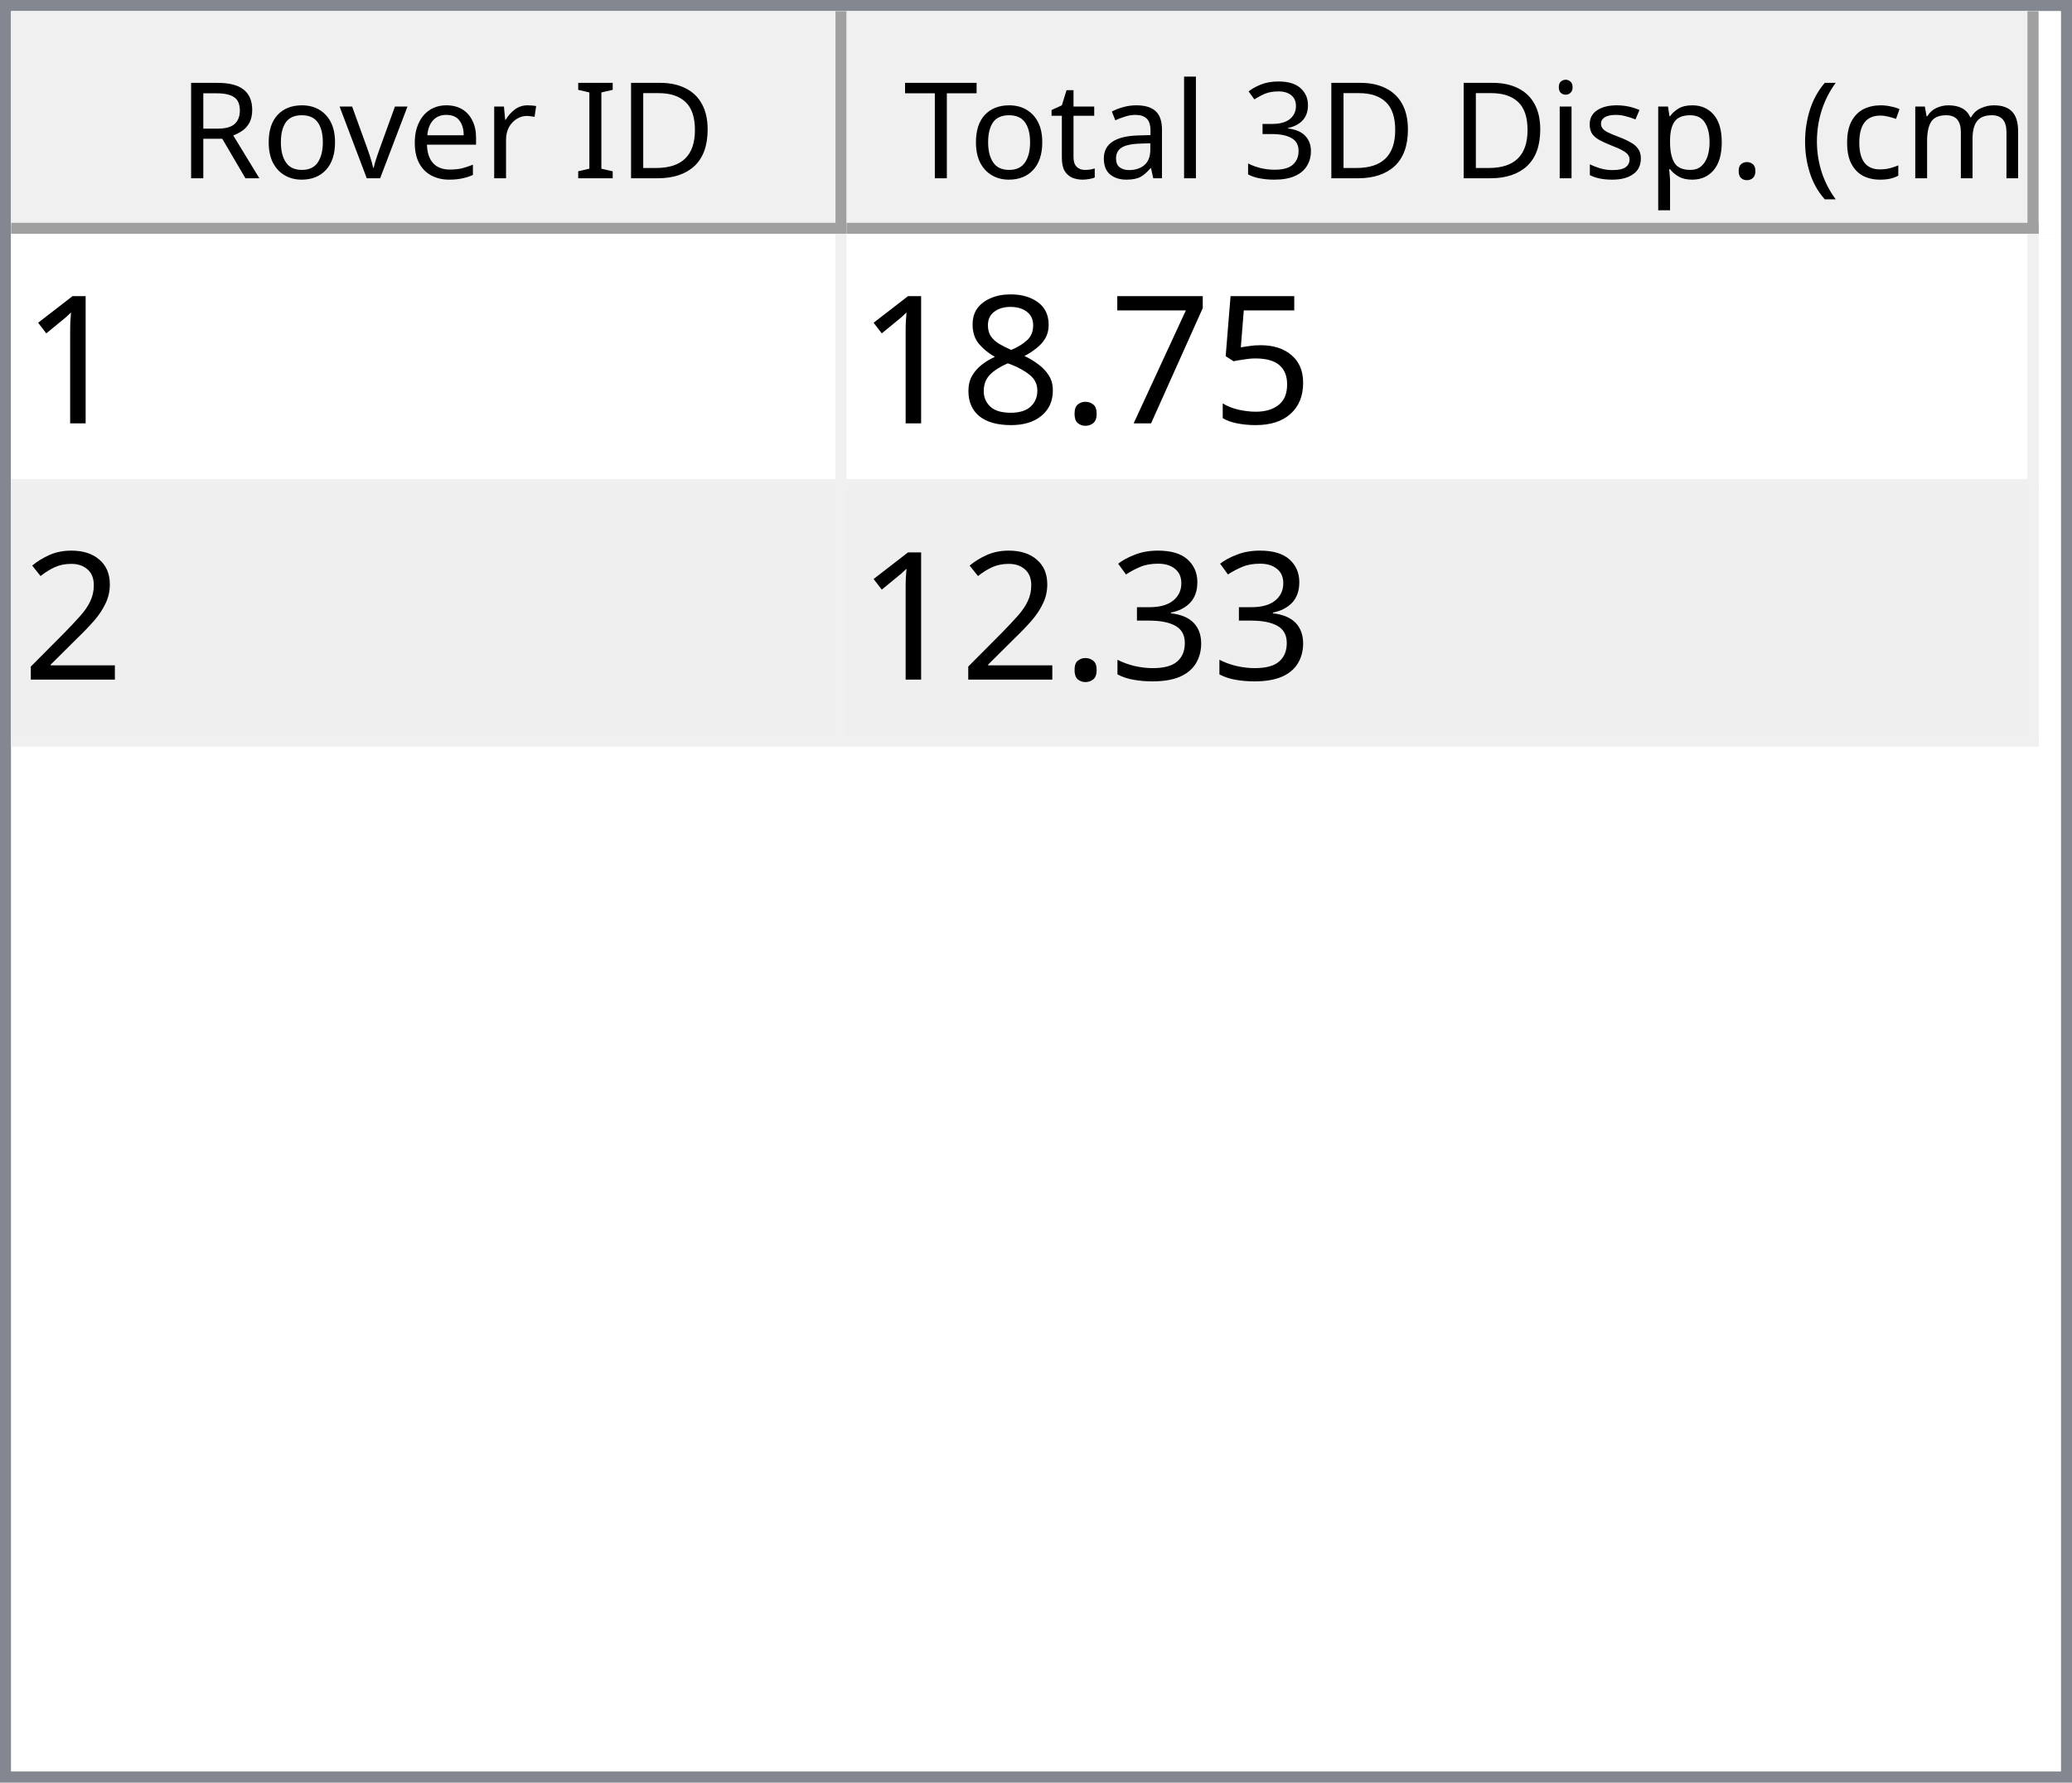
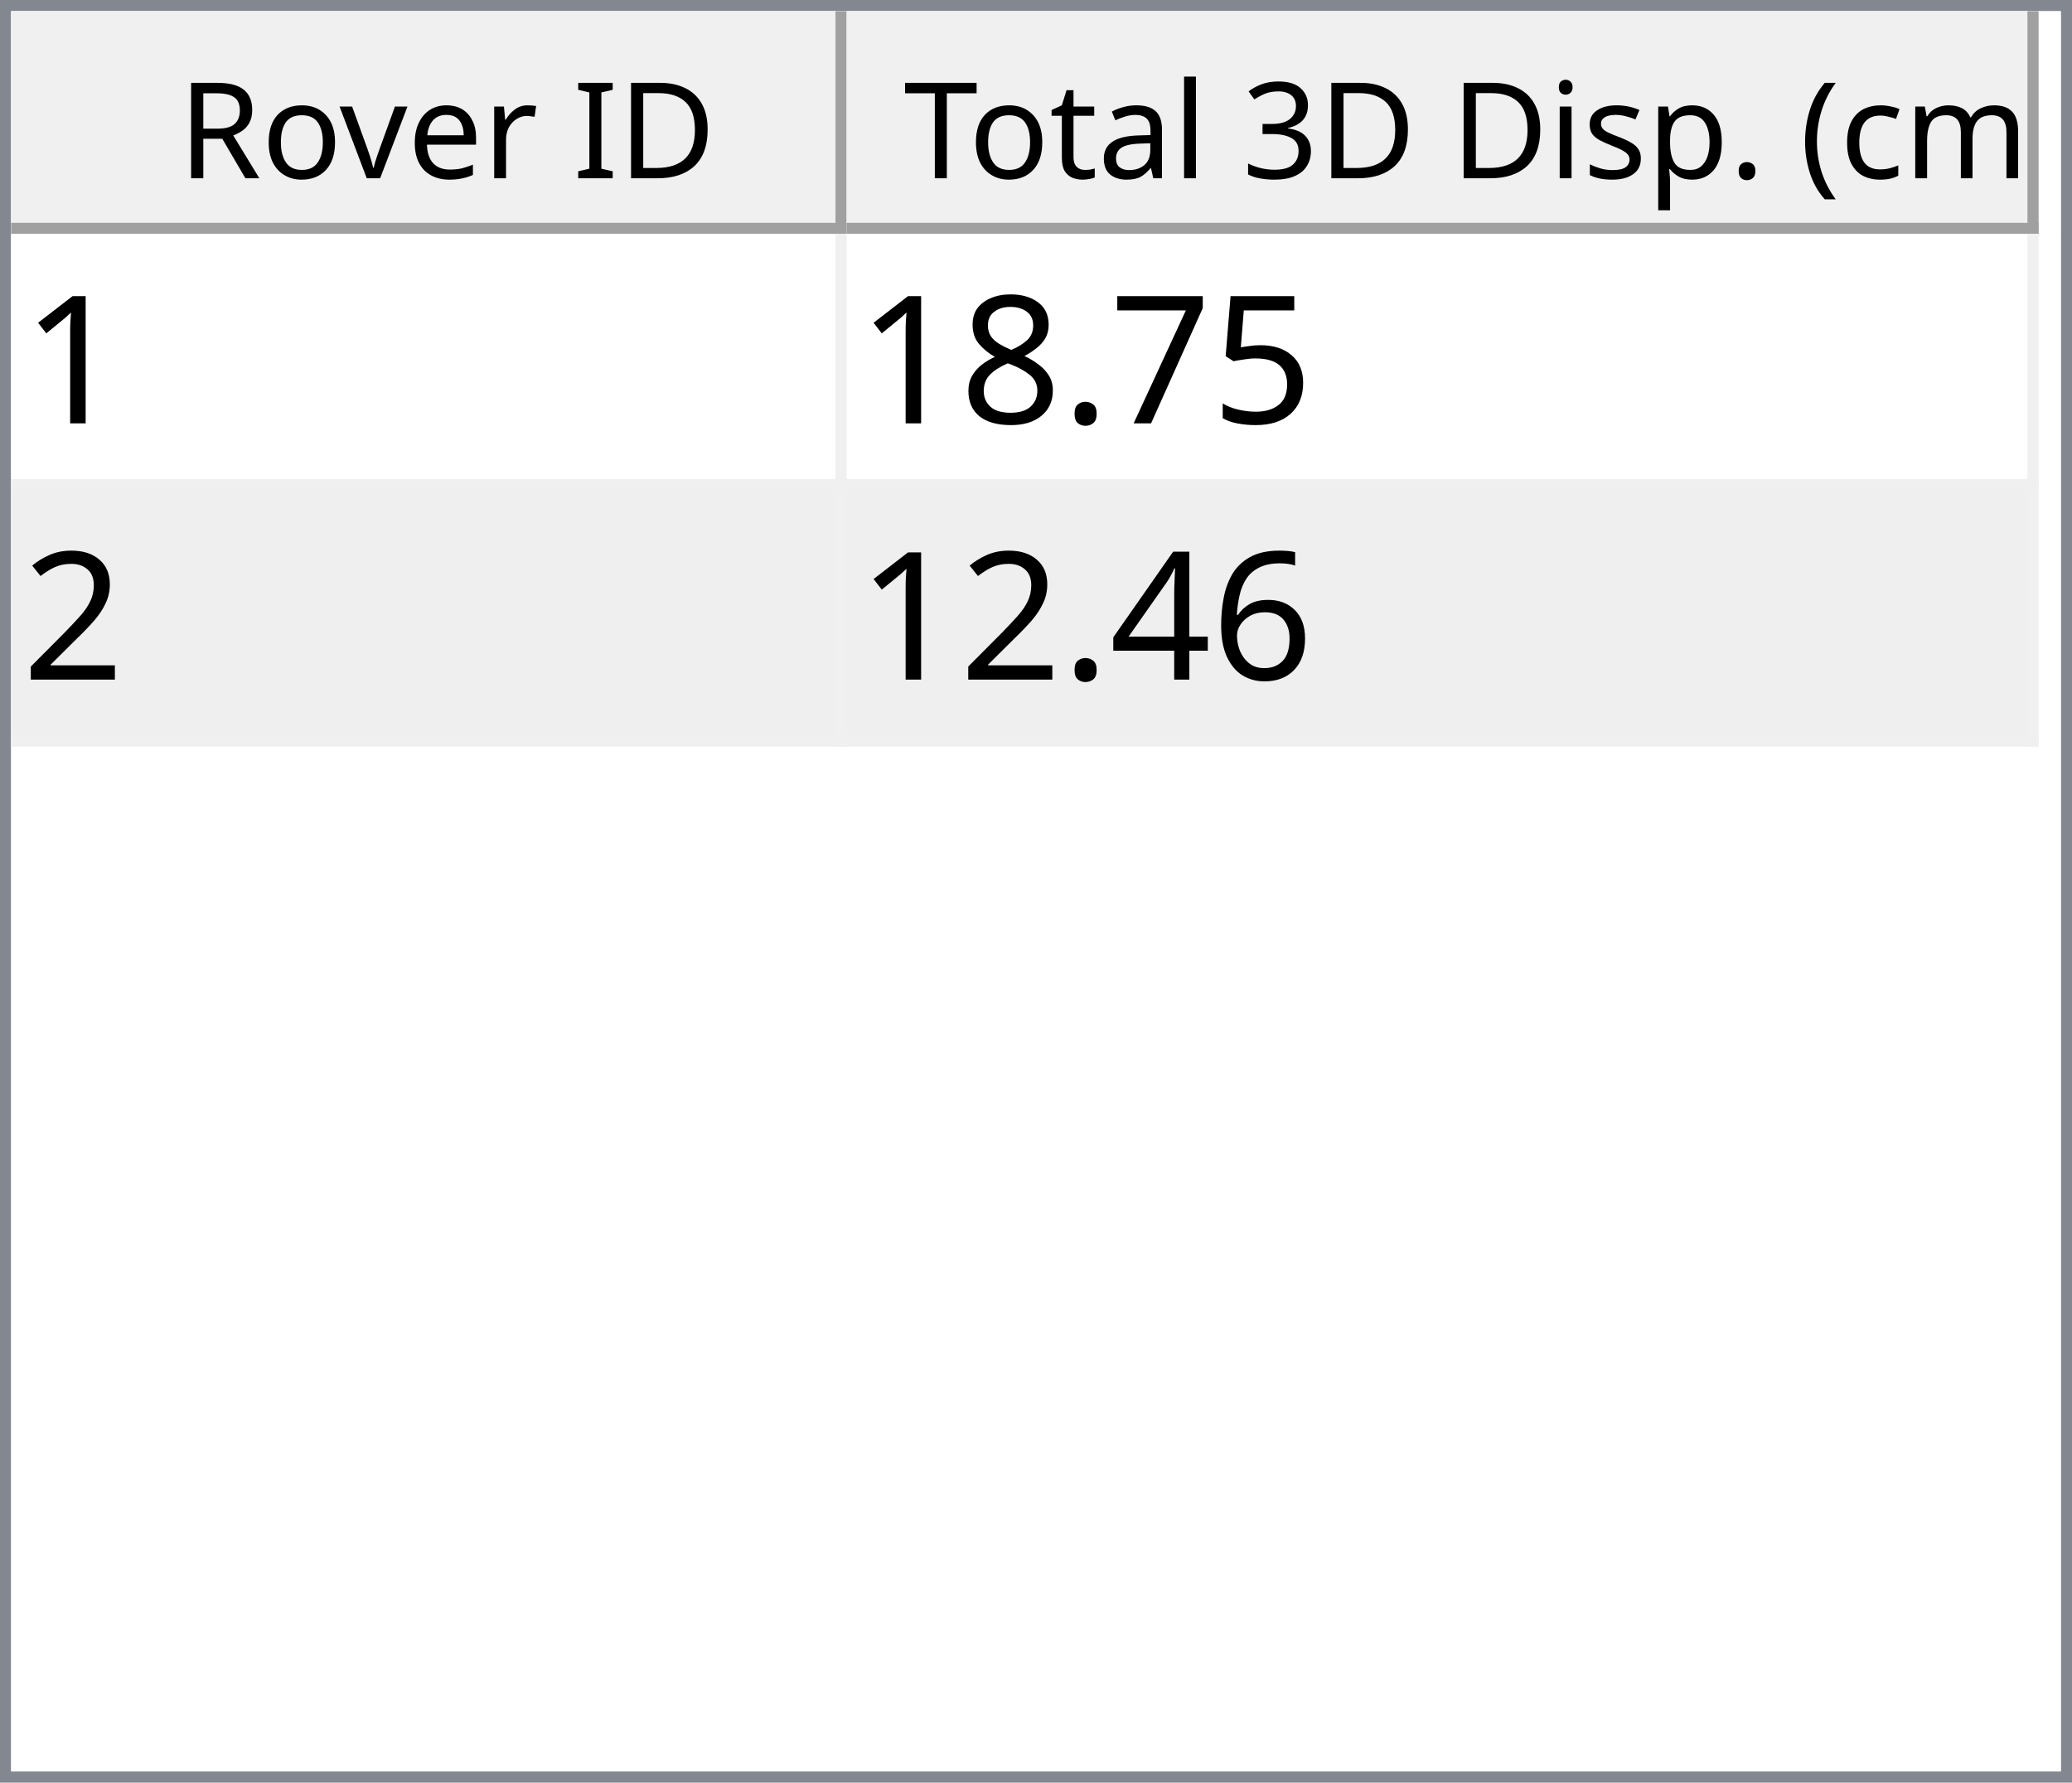
<svg xmlns="http://www.w3.org/2000/svg" style="fill-opacity:1; color-rendering:auto; color-interpolation:auto; text-rendering:auto; stroke:black; stroke-linecap:square; stroke-miterlimit:10; shape-rendering:auto; stroke-opacity:1; fill:black; stroke-dasharray:none; font-weight:normal; stroke-width:1; font-family:'Dialog'; font-style:normal; stroke-linejoin:miter; font-size:12px; stroke-dashoffset:0; image-rendering:auto;" width="186" height="160">
  <defs id="genericDefs" />
  <g>
    <defs id="defs1">
      <clipPath clipPathUnits="userSpaceOnUse" id="clipPath1">
        <path d="M0 0 L186 0 L186 160 L0 160 L0 0 Z" />
      </clipPath>
      <clipPath clipPathUnits="userSpaceOnUse" id="clipPath2">
        <path d="M0 0 L0 160 L186 160 L186 0 Z" />
      </clipPath>
      <clipPath clipPathUnits="userSpaceOnUse" id="clipPath3">
        <path d="M0 0 L0 20 L184 20 L184 0 Z" />
      </clipPath>
      <clipPath clipPathUnits="userSpaceOnUse" id="clipPath4">
        <path d="M0 0 L0 20 L75 20 L75 0 Z" />
      </clipPath>
      <clipPath clipPathUnits="userSpaceOnUse" id="clipPath5">
        <path d="M1 1 L1 19 L74 19 L74 1 Z" />
      </clipPath>
      <clipPath clipPathUnits="userSpaceOnUse" id="clipPath6">
        <path d="M0 0 L0 18 L73 18 L73 0 Z" />
      </clipPath>
      <clipPath clipPathUnits="userSpaceOnUse" id="clipPath7">
        <path d="M-0.5 -0.5 L-0.5 19.5 L74.5 19.5 L74.5 -0.5 Z" />
      </clipPath>
      <clipPath clipPathUnits="userSpaceOnUse" id="clipPath8">
        <path d="M0 0 L0 20 L107 20 L107 0 Z" />
      </clipPath>
      <clipPath clipPathUnits="userSpaceOnUse" id="clipPath9">
        <path d="M1 1 L1 19 L106 19 L106 1 Z" />
      </clipPath>
      <clipPath clipPathUnits="userSpaceOnUse" id="clipPath10">
        <path d="M0 0 L0 18 L105 18 L105 0 Z" />
      </clipPath>
      <clipPath clipPathUnits="userSpaceOnUse" id="clipPath11">
        <path d="M-0.5 -0.5 L-0.5 19.5 L106.5 19.5 L106.5 -0.5 Z" />
      </clipPath>
      <clipPath clipPathUnits="userSpaceOnUse" id="clipPath12">
        <path d="M0 0 L0 138 L184 138 L184 0 Z" />
      </clipPath>
      <clipPath clipPathUnits="userSpaceOnUse" id="clipPath13">
        <path d="M0 0 L0 46 L182 46 L182 0 Z" />
      </clipPath>
      <clipPath clipPathUnits="userSpaceOnUse" id="clipPath14">
        <path d="M-0.5 -0.5 L-0.5 45.5 L181.5 45.5 L181.5 -0.5 Z" />
      </clipPath>
      <clipPath clipPathUnits="userSpaceOnUse" id="clipPath15">
        <path d="M0 0 L0 22 L74 22 L74 0 Z" />
      </clipPath>
      <clipPath clipPathUnits="userSpaceOnUse" id="clipPath16">
        <path d="M0 0 L0 22 L106 22 L106 0 Z" />
      </clipPath>
      <font horiz-adv-x="64.551" id="font1">
        <font-face ascent="107.91" descent="25.098" units-per-em="100" style="font-style:normal; font-family:Segoe UI; font-weight:normal;" />
        <missing-glyph horiz-adv-x="64.551" d="M8.109 0 L8.109 68.266 L56.453 68.266 L56.453 0 L8.109 0 ZM15.328 7.234 L49.219 7.234 L49.219 61.031 L15.328 61.031 L15.328 7.234 Z" />
        <glyph unicode="D" horiz-adv-x="70.117" d="M9.188 0 L9.188 70.016 L28.516 70.016 Q65.531 70.016 65.531 35.891 Q65.531 19.672 55.25 9.836 Q44.969 0 27.734 0 L9.188 0 ZM17.391 62.594 L17.391 7.422 L27.828 7.422 Q41.609 7.422 49.273 14.797 Q56.938 22.172 56.938 35.688 Q56.938 62.594 28.328 62.594 L17.391 62.594 Z" />
        <glyph unicode="I" horiz-adv-x="26.611" d="M17.391 0 L9.188 0 L9.188 70.016 L17.391 70.016 L17.391 0 Z" />
        <glyph unicode=" " horiz-adv-x="27.393" d="" />
        <glyph unicode="r" horiz-adv-x="34.766" d="M34.188 41.891 Q32.078 43.5 28.125 43.5 Q23 43.5 19.555 38.672 Q16.109 33.844 16.109 25.484 L16.109 0 L8.109 0 L8.109 50 L16.109 50 L16.109 39.703 L16.312 39.703 Q18.016 44.969 21.531 47.922 Q25.047 50.875 29.391 50.875 Q32.516 50.875 34.188 50.203 L34.188 41.891 Z" />
        <glyph unicode="e" horiz-adv-x="52.295" d="M48.297 23 L12.984 23 Q13.188 14.656 17.484 10.109 Q21.781 5.562 29.297 5.562 Q37.75 5.562 44.828 11.141 L44.828 3.609 Q38.234 -1.172 27.391 -1.172 Q16.797 -1.172 10.742 5.641 Q4.688 12.453 4.688 24.812 Q4.688 36.469 11.305 43.82 Q17.922 51.172 27.734 51.172 Q37.547 51.172 42.922 44.828 Q48.297 38.484 48.297 27.203 L48.297 23 ZM40.094 29.781 Q40.047 36.719 36.75 40.578 Q33.453 44.438 27.594 44.438 Q21.922 44.438 17.969 40.383 Q14.016 36.328 13.094 29.781 L40.094 29.781 Z" />
        <glyph unicode="v" horiz-adv-x="47.9" d="M47.406 50 L27.484 0 L19.625 0 L0.688 50 L9.469 50 L22.172 13.672 Q23.578 9.672 23.922 6.688 L24.125 6.688 Q24.609 10.453 25.688 13.484 L38.969 50 L47.406 50 Z" />
        <glyph unicode="o" horiz-adv-x="58.594" d="M29 -1.172 Q17.922 -1.172 11.305 5.836 Q4.688 12.844 4.688 24.422 Q4.688 37.016 11.57 44.094 Q18.453 51.172 30.172 51.172 Q41.359 51.172 47.633 44.289 Q53.906 37.406 53.906 25.203 Q53.906 13.234 47.141 6.031 Q40.375 -1.172 29 -1.172 ZM29.594 44.438 Q21.875 44.438 17.383 39.188 Q12.891 33.938 12.891 24.703 Q12.891 15.828 17.43 10.695 Q21.969 5.562 29.594 5.562 Q37.359 5.562 41.531 10.594 Q45.703 15.625 45.703 24.906 Q45.703 34.281 41.531 39.359 Q37.359 44.438 29.594 44.438 Z" />
        <glyph unicode="R" horiz-adv-x="59.814" d="M59.375 0 L49.609 0 L37.891 19.625 Q36.281 22.359 34.766 24.289 Q33.25 26.219 31.664 27.438 Q30.078 28.656 28.25 29.219 Q26.422 29.781 24.125 29.781 L17.391 29.781 L17.391 0 L9.188 0 L9.188 70.016 L30.078 70.016 Q34.672 70.016 38.555 68.867 Q42.438 67.719 45.289 65.375 Q48.141 63.031 49.758 59.547 Q51.375 56.062 51.375 51.375 Q51.375 47.703 50.273 44.656 Q49.172 41.609 47.148 39.211 Q45.125 36.812 42.266 35.133 Q39.406 33.453 35.844 32.516 L35.844 32.328 Q37.594 31.547 38.891 30.547 Q40.188 29.547 41.359 28.18 Q42.531 26.812 43.68 25.078 Q44.828 23.344 46.234 21.047 L59.375 0 ZM17.391 62.594 L17.391 37.203 L28.516 37.203 Q31.594 37.203 34.203 38.133 Q36.812 39.062 38.719 40.797 Q40.625 42.531 41.703 45.047 Q42.781 47.562 42.781 50.688 Q42.781 56.297 39.141 59.445 Q35.5 62.594 28.609 62.594 L17.391 62.594 Z" />
        <glyph unicode=")" horiz-adv-x="30.176" d="M8.297 -15.922 L1.172 -15.922 Q16.406 2.344 16.406 26.812 Q16.406 51.469 1.078 70.016 L8.297 70.016 Q23.531 52.156 23.531 26.703 Q23.531 1.375 8.297 -15.922 Z" />
        <glyph unicode="m" horiz-adv-x="86.133" d="M79.109 0 L71.094 0 L71.094 28.719 Q71.094 37.016 68.531 40.727 Q65.969 44.438 59.906 44.438 Q54.781 44.438 51.195 39.75 Q47.609 35.062 47.609 28.516 L47.609 0 L39.594 0 L39.594 29.688 Q39.594 44.438 28.219 44.438 Q22.953 44.438 19.531 40.016 Q16.109 35.594 16.109 28.516 L16.109 0 L8.109 0 L8.109 50 L16.109 50 L16.109 42.094 L16.312 42.094 Q21.625 51.172 31.844 51.172 Q36.969 51.172 40.773 48.312 Q44.578 45.453 46 40.828 Q51.562 51.172 62.594 51.172 Q79.109 51.172 79.109 30.812 L79.109 0 Z" />
        <glyph unicode="c" horiz-adv-x="46.191" d="M42.188 2.297 Q36.422 -1.172 28.516 -1.172 Q17.828 -1.172 11.258 5.789 Q4.688 12.75 4.688 23.828 Q4.688 36.188 11.766 43.68 Q18.844 51.172 30.672 51.172 Q37.25 51.172 42.281 48.734 L42.281 40.531 Q36.719 44.438 30.375 44.438 Q22.703 44.438 17.797 38.945 Q12.891 33.453 12.891 24.516 Q12.891 15.719 17.508 10.641 Q22.125 5.562 29.891 5.562 Q36.422 5.562 42.188 9.906 L42.188 2.297 Z" />
        <glyph unicode="(" horiz-adv-x="30.176" d="M29.109 -15.922 L21.969 -15.922 Q6.844 1.375 6.844 26.703 Q6.844 52.156 21.969 70.016 L29.203 70.016 Q13.875 51.469 13.875 26.812 Q13.875 2.344 29.109 -15.922 Z" />
        <glyph unicode="." horiz-adv-x="21.68" d="M10.891 -1.078 Q8.641 -1.078 7.055 0.539 Q5.469 2.156 5.469 4.391 Q5.469 6.641 7.055 8.273 Q8.641 9.906 10.891 9.906 Q13.188 9.906 14.797 8.273 Q16.406 6.641 16.406 4.391 Q16.406 2.156 14.797 0.539 Q13.188 -1.078 10.891 -1.078 Z" />
        <glyph unicode="p" horiz-adv-x="58.789" d="M16.312 7.234 L16.109 7.234 L16.109 -23 L8.109 -23 L8.109 50 L16.109 50 L16.109 41.219 L16.312 41.219 Q22.219 51.172 33.594 51.172 Q43.266 51.172 48.688 44.461 Q54.109 37.75 54.109 26.469 Q54.109 13.922 48 6.375 Q41.891 -1.172 31.297 -1.172 Q21.578 -1.172 16.312 7.234 ZM16.109 27.391 L16.109 20.406 Q16.109 14.203 20.141 9.883 Q24.172 5.562 30.375 5.562 Q37.641 5.562 41.773 11.133 Q45.906 16.703 45.906 26.609 Q45.906 34.969 42.047 39.703 Q38.188 44.438 31.594 44.438 Q24.609 44.438 20.359 39.578 Q16.109 34.719 16.109 27.391 Z" />
        <glyph unicode="s" horiz-adv-x="42.432" d="M5.078 1.812 L5.078 10.406 Q11.625 5.562 19.484 5.562 Q30.031 5.562 30.031 12.594 Q30.031 14.594 29.125 15.992 Q28.219 17.391 26.68 18.461 Q25.141 19.531 23.07 20.383 Q21 21.234 18.609 22.172 Q15.281 23.484 12.766 24.828 Q10.25 26.172 8.57 27.859 Q6.891 29.547 6.031 31.695 Q5.172 33.844 5.172 36.719 Q5.172 40.234 6.789 42.945 Q8.406 45.656 11.086 47.484 Q13.766 49.312 17.211 50.242 Q20.656 51.172 24.312 51.172 Q30.812 51.172 35.938 48.922 L35.938 40.828 Q30.422 44.438 23.25 44.438 Q21 44.438 19.195 43.922 Q17.391 43.406 16.094 42.477 Q14.797 41.547 14.086 40.258 Q13.375 38.969 13.375 37.406 Q13.375 35.453 14.086 34.133 Q14.797 32.812 16.164 31.789 Q17.531 30.766 19.484 29.938 Q21.438 29.109 23.922 28.125 Q27.25 26.859 29.883 25.516 Q32.516 24.172 34.375 22.484 Q36.234 20.797 37.234 18.602 Q38.234 16.406 38.234 13.375 Q38.234 9.672 36.602 6.938 Q34.969 4.203 32.234 2.398 Q29.5 0.594 25.93 -0.289 Q22.359 -1.172 18.453 -1.172 Q10.75 -1.172 5.078 1.812 Z" />
        <glyph unicode="i" horiz-adv-x="24.219" d="M12.203 62.703 Q10.062 62.703 8.547 64.164 Q7.031 65.625 7.031 67.875 Q7.031 70.125 8.547 71.609 Q10.062 73.094 12.203 73.094 Q14.406 73.094 15.945 71.609 Q17.484 70.125 17.484 67.875 Q17.484 65.719 15.945 64.211 Q14.406 62.703 12.203 62.703 ZM16.109 0 L8.109 0 L8.109 50 L16.109 50 L16.109 0 Z" />
        <glyph unicode="3" horiz-adv-x="53.906" d="M46.531 19.828 Q46.531 15.094 44.75 11.211 Q42.969 7.328 39.719 4.57 Q36.469 1.812 31.93 0.297 Q27.391 -1.219 21.922 -1.219 Q11.922 -1.219 6 2.594 L6 11.188 Q13.094 5.609 22.219 5.609 Q25.875 5.609 28.828 6.539 Q31.781 7.469 33.906 9.227 Q36.031 10.984 37.18 13.477 Q38.328 15.969 38.328 19.094 Q38.328 32.812 18.797 32.812 L12.984 32.812 L12.984 39.594 L18.5 39.594 Q35.797 39.594 35.797 52.484 Q35.797 64.406 22.609 64.406 Q15.188 64.406 8.688 59.422 L8.688 67.188 Q15.375 71.188 24.609 71.188 Q29 71.188 32.57 69.969 Q36.141 68.75 38.68 66.555 Q41.219 64.359 42.609 61.281 Q44 58.203 44 54.5 Q44 40.672 30.031 36.719 L30.031 36.531 Q33.594 36.141 36.625 34.797 Q39.656 33.453 41.852 31.305 Q44.047 29.156 45.289 26.25 Q46.531 23.344 46.531 19.828 Z" />
        <glyph unicode="l" horiz-adv-x="24.219" d="M16.109 0 L8.109 0 L8.109 74.031 L16.109 74.031 L16.109 0 Z" />
        <glyph unicode="a" horiz-adv-x="50.879" d="M43.891 0 L35.891 0 L35.891 7.812 L35.688 7.812 Q30.469 -1.172 20.312 -1.172 Q12.844 -1.172 8.617 2.781 Q4.391 6.734 4.391 13.281 Q4.391 27.297 20.906 29.594 L35.891 31.688 Q35.891 44.438 25.594 44.438 Q16.547 44.438 9.281 38.281 L9.281 46.484 Q16.656 51.172 26.266 51.172 Q43.891 51.172 43.891 32.516 L43.891 0 ZM35.891 25.297 L23.828 23.641 Q18.266 22.859 15.43 20.875 Q12.594 18.891 12.594 13.875 Q12.594 10.203 15.211 7.883 Q17.828 5.562 22.172 5.562 Q28.125 5.562 32.008 9.742 Q35.891 13.922 35.891 20.312 L35.891 25.297 Z" />
        <glyph unicode="t" horiz-adv-x="33.887" d="M31.297 0.484 Q28.469 -1.078 23.828 -1.078 Q10.688 -1.078 10.688 13.578 L10.688 43.172 L2.094 43.172 L2.094 50 L10.688 50 L10.688 62.203 L18.703 64.797 L18.703 50 L31.297 50 L31.297 43.172 L18.703 43.172 L18.703 14.984 Q18.703 9.969 20.414 7.82 Q22.125 5.672 26.078 5.672 Q29.109 5.672 31.297 7.328 L31.297 0.484 Z" />
        <glyph unicode="T" horiz-adv-x="52.393" d="M50.594 62.594 L30.375 62.594 L30.375 0 L22.172 0 L22.172 62.594 L2 62.594 L2 70.016 L50.594 70.016 L50.594 62.594 Z" />
      </font>
      <font horiz-adv-x="75.0" id="font2">
        <font-face ascent="100.537" descent="21.973" units-per-em="100" style="font-style:normal; font-family:sans-serif; font-weight:normal;" />
        <missing-glyph horiz-adv-x="75.0" d="M12.5 0 L12.5 62.5 L62.5 62.5 L62.5 0 L12.5 0 ZM14.062 1.562 L60.938 1.562 L60.938 60.938 L14.062 60.938 L14.062 1.562 Z" />
        <glyph unicode="1" horiz-adv-x="55.615" d="M37.25 0 L28.469 0 L28.469 56 Q25.297 52.984 20.141 49.953 Q14.984 46.922 10.891 45.406 L10.891 53.906 Q18.266 57.375 23.781 62.305 Q29.297 67.234 31.594 71.875 L37.25 71.875 L37.25 0 Z" />
        <glyph unicode="5" horiz-adv-x="55.615" d="M4.156 18.75 L13.375 19.531 Q14.406 12.797 18.141 9.398 Q21.875 6 27.156 6 Q33.5 6 37.891 10.789 Q42.281 15.578 42.281 23.484 Q42.281 31 38.062 35.352 Q33.844 39.703 27 39.703 Q22.75 39.703 19.336 37.773 Q15.922 35.844 13.969 32.766 L5.719 33.844 L12.641 70.609 L48.25 70.609 L48.25 62.203 L19.672 62.203 L15.828 42.969 Q22.266 47.469 29.344 47.469 Q38.719 47.469 45.164 40.969 Q51.609 34.469 51.609 24.266 Q51.609 14.547 45.953 7.469 Q39.062 -1.219 27.156 -1.219 Q17.391 -1.219 11.211 4.25 Q5.031 9.719 4.156 18.75 Z" />
        <glyph unicode="7" horiz-adv-x="55.615" d="M4.734 62.203 L4.734 70.656 L51.078 70.656 L51.078 63.812 Q44.234 56.547 37.523 44.484 Q30.812 32.422 27.156 19.672 Q24.516 10.688 23.781 0 L14.75 0 Q14.891 8.453 18.062 20.414 Q21.234 32.375 27.172 43.484 Q33.109 54.594 39.797 62.203 L4.734 62.203 Z" />
        <glyph unicode="." horiz-adv-x="27.783" d="M9.078 0 L9.078 10.016 L19.094 10.016 L19.094 0 L9.078 0 Z" />
        <glyph unicode="8" horiz-adv-x="55.615" d="M17.672 38.812 Q12.203 40.828 9.57 44.539 Q6.938 48.25 6.938 53.422 Q6.938 61.234 12.555 66.555 Q18.172 71.875 27.484 71.875 Q36.859 71.875 42.578 66.43 Q48.297 60.984 48.297 53.172 Q48.297 48.188 45.68 44.508 Q43.062 40.828 37.75 38.812 Q44.344 36.672 47.781 31.883 Q51.219 27.094 51.219 20.453 Q51.219 11.281 44.727 5.031 Q38.234 -1.219 27.641 -1.219 Q17.047 -1.219 10.547 5.055 Q4.047 11.328 4.047 20.703 Q4.047 27.688 7.594 32.398 Q11.141 37.109 17.672 38.812 ZM15.922 53.719 Q15.922 48.641 19.195 45.414 Q22.469 42.188 27.688 42.188 Q32.766 42.188 36.016 45.383 Q39.266 48.578 39.266 53.219 Q39.266 58.062 35.914 61.359 Q32.562 64.656 27.594 64.656 Q22.562 64.656 19.242 61.43 Q15.922 58.203 15.922 53.719 ZM13.094 20.656 Q13.094 16.891 14.875 13.375 Q16.656 9.859 20.172 7.93 Q23.688 6 27.734 6 Q34.031 6 38.133 10.055 Q42.234 14.109 42.234 20.359 Q42.234 26.703 38.016 30.859 Q33.797 35.016 27.438 35.016 Q21.234 35.016 17.164 30.914 Q13.094 26.812 13.094 20.656 Z" />
        <glyph unicode="2" horiz-adv-x="55.615" d="M50.344 8.453 L50.344 0 L3.031 0 Q2.938 3.172 4.047 6.109 Q5.859 10.938 9.836 15.625 Q13.812 20.312 21.344 26.469 Q33.016 36.031 37.117 41.625 Q41.219 47.219 41.219 52.203 Q41.219 57.422 37.477 61.008 Q33.734 64.594 27.734 64.594 Q21.391 64.594 17.578 60.789 Q13.766 56.984 13.719 50.25 L4.688 51.172 Q5.609 61.281 11.664 66.578 Q17.719 71.875 27.938 71.875 Q38.234 71.875 44.242 66.164 Q50.25 60.453 50.25 52 Q50.25 47.703 48.492 43.555 Q46.734 39.406 42.656 34.812 Q38.578 30.219 29.109 22.219 Q21.188 15.578 18.945 13.211 Q16.703 10.844 15.234 8.453 L50.344 8.453 Z" />
-         <glyph unicode="3" horiz-adv-x="55.615" d="M4.203 18.891 L12.984 20.062 Q14.5 12.594 18.141 9.297 Q21.781 6 27 6 Q33.203 6 37.477 10.297 Q41.75 14.594 41.75 20.953 Q41.75 27 37.797 30.93 Q33.844 34.859 27.734 34.859 Q25.25 34.859 21.531 33.891 L22.516 41.609 Q23.391 41.5 23.922 41.5 Q29.547 41.5 34.039 44.43 Q38.531 47.359 38.531 53.469 Q38.531 58.297 35.258 61.477 Q31.984 64.656 26.812 64.656 Q21.688 64.656 18.266 61.43 Q14.844 58.203 13.875 51.766 L5.078 53.328 Q6.688 62.156 12.398 67.016 Q18.109 71.875 26.609 71.875 Q32.469 71.875 37.398 69.359 Q42.328 66.844 44.945 62.5 Q47.562 58.156 47.562 53.266 Q47.562 48.641 45.07 44.828 Q42.578 41.016 37.703 38.766 Q44.047 37.312 47.562 32.695 Q51.078 28.078 51.078 21.141 Q51.078 11.766 44.242 5.25 Q37.406 -1.266 26.953 -1.266 Q17.531 -1.266 11.305 4.352 Q5.078 9.969 4.203 18.891 Z" />
+         <glyph unicode="6" horiz-adv-x="55.615" d="M49.75 54.047 L41.016 53.375 Q39.844 58.547 37.703 60.891 Q34.125 64.656 28.906 64.656 Q24.703 64.656 21.531 62.312 Q17.391 59.281 14.992 53.469 Q12.594 47.656 12.5 36.922 Q15.672 41.75 20.266 44.094 Q24.859 46.438 29.891 46.438 Q38.672 46.438 44.852 39.969 Q51.031 33.5 51.031 23.25 Q51.031 16.5 48.125 10.719 Q45.219 4.938 40.141 1.859 Q35.062 -1.219 28.609 -1.219 Q17.625 -1.219 10.695 6.859 Q3.766 14.938 3.766 33.5 Q3.766 54.25 11.422 63.672 Q18.109 71.875 29.438 71.875 Q37.891 71.875 43.289 67.141 Q48.688 62.406 49.75 54.047 ZM13.875 23.188 Q13.875 18.656 15.797 14.508 Q17.719 10.359 21.188 8.18 Q24.656 6 28.469 6 Q34.031 6 38.039 10.492 Q42.047 14.984 42.047 22.703 Q42.047 30.125 38.086 34.398 Q34.125 38.672 28.125 38.672 Q22.172 38.672 18.023 34.398 Q13.875 30.125 13.875 23.188 Z" />
+         <glyph unicode="4" horiz-adv-x="55.615" d="M32.328 0 L32.328 17.141 L1.266 17.141 L1.266 25.203 L33.938 71.578 L41.109 71.578 L41.109 25.203 L50.781 25.203 L50.781 17.141 L41.109 17.141 L41.109 0 L32.328 0 ZM32.328 25.203 L32.328 57.469 L9.906 25.203 L32.328 25.203 Z" />
      </font>
    </defs>
    <g style="fill:white; stroke:white;">
      <rect x="0" y="0" width="186" style="clip-path:url(#clipPath1); stroke:none;" height="160" />
    </g>
    <g style="fill:white; text-rendering:optimizeSpeed; color-rendering:optimizeSpeed; image-rendering:optimizeSpeed; shape-rendering:crispEdges; stroke:white; color-interpolation:sRGB;">
      <rect x="0" width="186" height="160" y="0" style="stroke:none;" />
      <path style="stroke:none;" d="M0 160 L186 160 L186 0 L0 0 Z" />
    </g>
    <g style="fill:rgb(240,240,240); font-family:'Segoe UI'; stroke:rgb(240,240,240);">
      <rect x="0" y="0" width="186" style="clip-path:url(#clipPath2); stroke:none;" height="160" />
    </g>
    <g style="fill:rgb(130,135,144); font-family:'Segoe UI'; stroke:rgb(130,135,144);">
      <path d="M0 0 L186 0 L186 160 L0 160 L0 0 ZM1 1 L185 1 L185 159 L1 159 L1 1 Z" style="fill-rule:evenodd; clip-path:url(#clipPath2); stroke:none;" />
    </g>
    <g style="fill:white; font-family:'Segoe UI'; stroke:white;" transform="translate(1,1)">
      <rect x="0" y="0" width="184" style="clip-path:url(#clipPath3); stroke:none;" height="20" />
    </g>
    <g style="fill:rgb(240,240,240); font-family:'Segoe UI'; stroke:rgb(240,240,240);" transform="translate(1,1)">
      <rect x="0" y="0" width="75" style="clip-path:url(#clipPath4); stroke:none;" height="20" />
    </g>
    <g style="font-family:'Segoe UI';" transform="translate(2,2)">
      <text x="14" xml:space="preserve" y="14" style="clip-path:url(#clipPath6); stroke:none;">Rover ID</text>
    </g>
    <g style="fill:rgb(160,160,160); font-family:'Segoe UI'; stroke:rgb(160,160,160); stroke-linejoin:bevel;" transform="translate(1.5,1.5)">
      <line x1="74" x2="74" y1="0" style="fill:none; clip-path:url(#clipPath7);" y2="19" />
    </g>
    <g style="fill:rgb(160,160,160); font-family:'Segoe UI'; stroke:rgb(160,160,160); stroke-linejoin:bevel;" transform="matrix(1,0,0,1,1,1) translate(0.5,0.5)">
      <line x1="0" x2="74" y1="19" style="fill:none; clip-path:url(#clipPath7);" y2="19" />
    </g>
    <g style="fill:rgb(240,240,240); font-family:'Segoe UI'; stroke:rgb(240,240,240);" transform="translate(76,1)">
      <rect x="0" y="0" width="107" style="clip-path:url(#clipPath8); stroke:none;" height="20" />
    </g>
    <g style="font-family:'Segoe UI';" transform="translate(77,2)">
      <text x="1" xml:space="preserve" y="14" style="clip-path:url(#clipPath10); stroke:none;"> Total 3D Disp. (cm)</text>
    </g>
    <g style="fill:rgb(160,160,160); font-family:'Segoe UI'; stroke:rgb(160,160,160); stroke-linejoin:bevel;" transform="translate(76.5,1.5)">
      <line x1="106" x2="106" y1="0" style="fill:none; clip-path:url(#clipPath11);" y2="19" />
    </g>
    <g style="fill:rgb(160,160,160); font-family:'Segoe UI'; stroke:rgb(160,160,160); stroke-linejoin:bevel;" transform="matrix(1,0,0,1,76,1) translate(0.5,0.5)">
      <line x1="0" x2="106" y1="19" style="fill:none; clip-path:url(#clipPath11);" y2="19" />
    </g>
    <g style="fill:white; font-family:'Segoe UI'; stroke:white;" transform="translate(1,21)">
      <rect x="0" y="0" width="184" style="clip-path:url(#clipPath12); stroke:none;" height="138" />
    </g>
    <g style="fill:rgb(240,240,240); font-size:16px; font-family:sans-serif; stroke:rgb(240,240,240);" transform="translate(1,21)">
      <rect x="0" y="0" width="182" style="clip-path:url(#clipPath13); stroke:none;" height="46" />
      <line transform="translate(0.5,0.5)" x1="0" x2="181" y1="22" style="clip-path:url(#clipPath14); fill:none; stroke-linejoin:bevel;" y2="22" />
    </g>
    <g transform="matrix(1,0,0,1,1,21) translate(0.5,0.5)" style="fill:rgb(240,240,240); font-size:16px; font-family:sans-serif; stroke:rgb(240,240,240); stroke-linejoin:bevel;">
      <line x1="0" x2="181" y1="45" style="fill:none; clip-path:url(#clipPath14);" y2="45" />
    </g>
    <g transform="matrix(1,0,0,1,1,21) translate(0.5,0.5)" style="fill:rgb(240,240,240); font-size:16px; font-family:sans-serif; stroke:rgb(240,240,240); stroke-linejoin:bevel;">
      <line x1="74" x2="74" y1="0" style="fill:none; clip-path:url(#clipPath14);" y2="45" />
    </g>
    <g transform="matrix(1,0,0,1,1,21) translate(0.5,0.5)" style="fill:rgb(240,240,240); font-size:16px; font-family:sans-serif; stroke:rgb(240,240,240); stroke-linejoin:bevel;">
      <line x1="181" x2="181" y1="0" style="fill:none; clip-path:url(#clipPath14);" y2="45" />
    </g>
    <g style="fill:white; font-size:16px; font-family:sans-serif; stroke:white;" transform="matrix(1,0,0,1,1,21)">
      <rect x="0" y="0" width="74" style="clip-path:url(#clipPath15); stroke:none;" height="22" />
      <text x="1" y="17" style="fill:black; clip-path:url(#clipPath15); stroke:none;" xml:space="preserve">1</text>
    </g>
    <g style="fill:white; font-size:16px; font-family:sans-serif; stroke:white;" transform="matrix(1,0,0,1,1,21) translate(75,0)">
      <rect x="0" y="0" width="106" style="clip-path:url(#clipPath16); stroke:none;" height="22" />
      <text x="1" y="17" style="fill:black; clip-path:url(#clipPath16); stroke:none;" xml:space="preserve">18.75</text>
    </g>
    <g style="fill:rgb(239,239,239); font-size:16px; font-family:sans-serif; stroke:rgb(239,239,239);" transform="matrix(1,0,0,1,1,21) translate(0,23)">
      <rect x="0" y="0" width="74" style="clip-path:url(#clipPath15); stroke:none;" height="22" />
      <text x="1" y="17" style="fill:black; clip-path:url(#clipPath15); stroke:none;" xml:space="preserve">2</text>
    </g>
    <g style="fill:rgb(239,239,239); font-size:16px; font-family:sans-serif; stroke:rgb(239,239,239);" transform="matrix(1,0,0,1,1,21) translate(75,23)">
      <rect x="0" y="0" width="106" style="clip-path:url(#clipPath16); stroke:none;" height="22" />
-       <text x="1" y="17" style="fill:black; clip-path:url(#clipPath16); stroke:none;" xml:space="preserve">12.33</text>
+       <text x="1" y="17" style="fill:black; clip-path:url(#clipPath16); stroke:none;" xml:space="preserve">12.46</text>
    </g>
  </g>
</svg>
